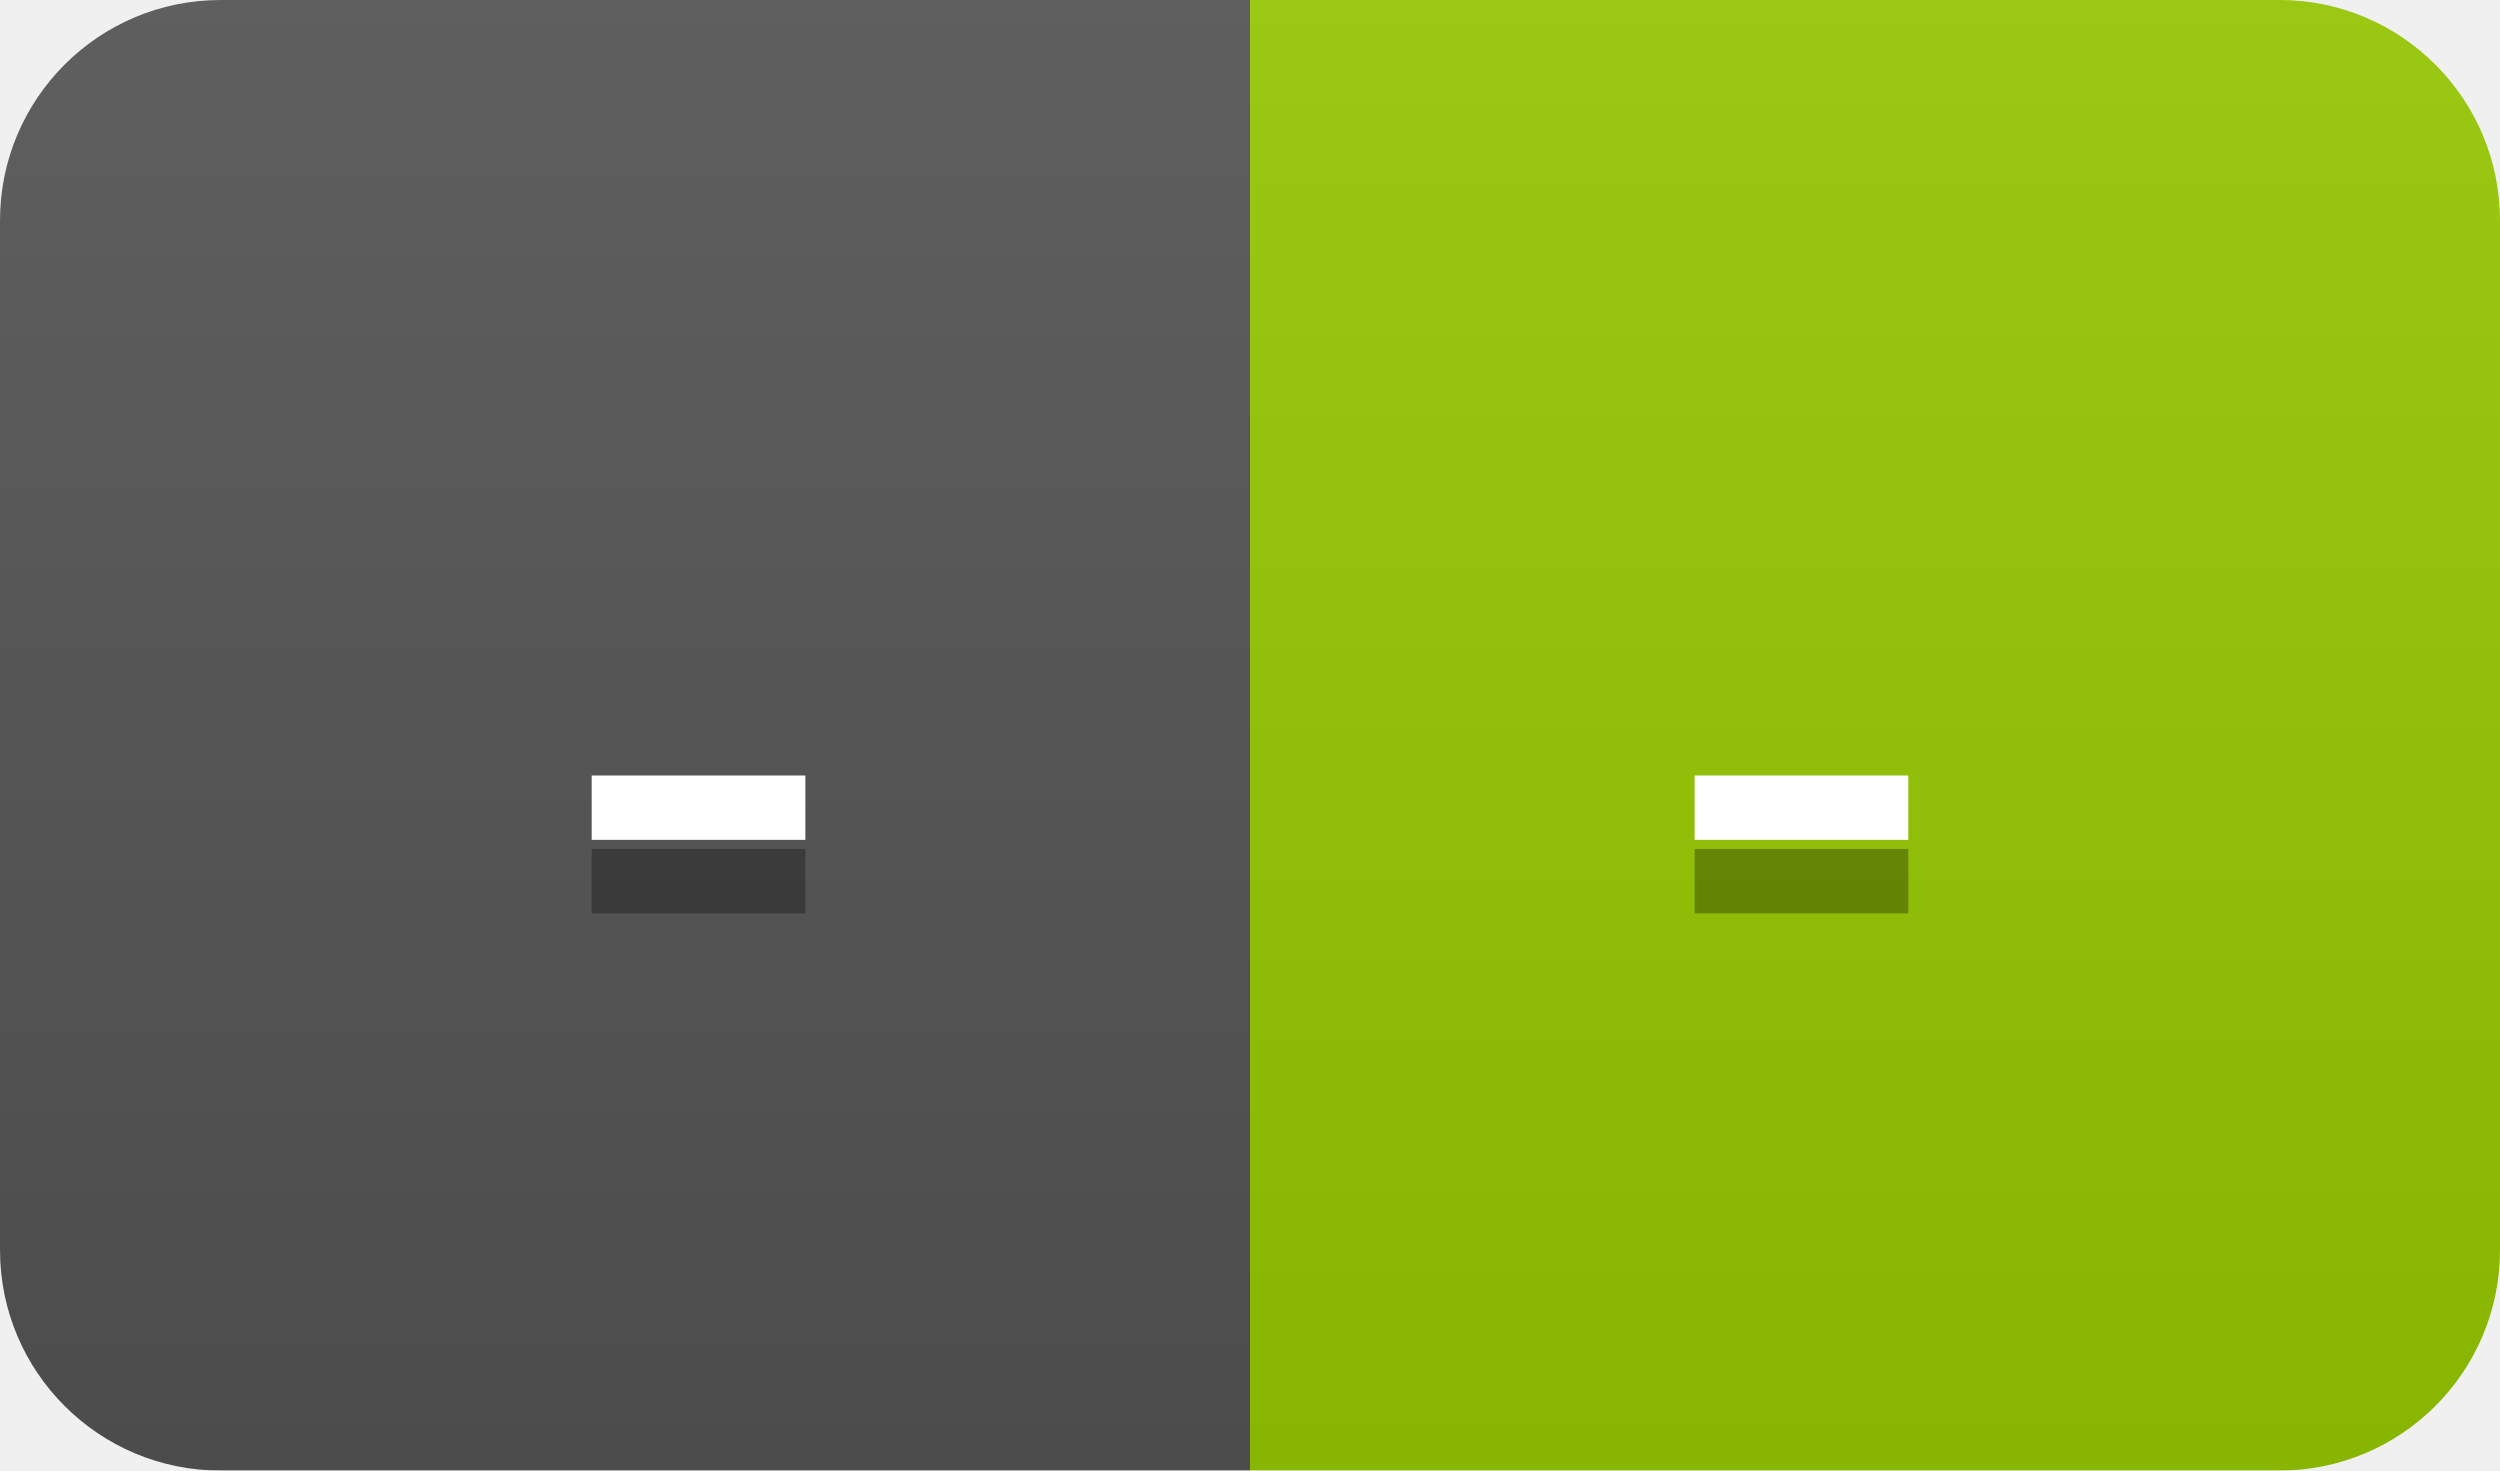
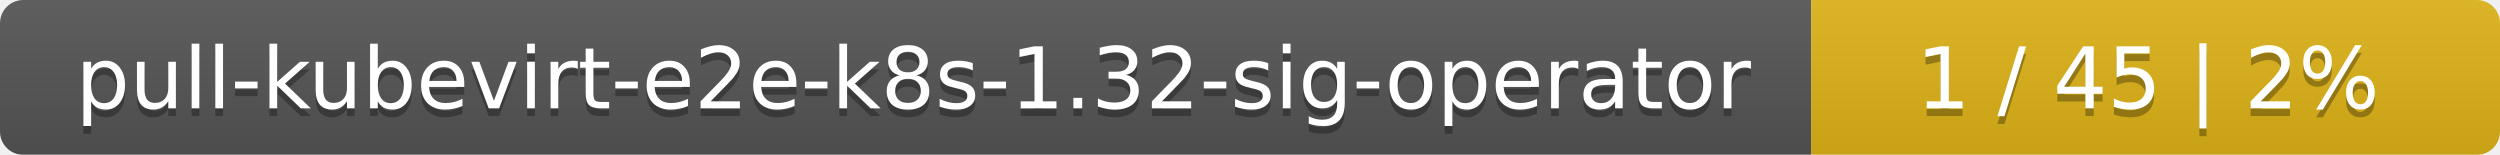
- <svg xmlns="http://www.w3.org/2000/svg" width="34" height="20">
+ <svg xmlns="http://www.w3.org/2000/svg" width="323" height="20">
  <linearGradient id="smooth" x2="0" y2="100%">
    <stop offset="0" stop-color="#bbb" stop-opacity=".1" />
    <stop offset="1" stop-opacity=".1" />
  </linearGradient>
  <mask id="round">
-     <rect width="34" height="20" rx="3" fill="#fff" />
+     <rect width="323" height="20" rx="3" fill="#fff" />
  </mask>
  <g mask="url(#round)">
-     <rect width="17" height="20" fill="#555" />
-     <rect x="17" width="17" height="20" fill="#97ca00" />
-     <rect width="34" height="20" fill="url(#smooth)" />
+     <rect width="234" height="20" fill="#555" />
+     <rect x="234" width="89" height="20" fill="#dfb317" />
+     <rect width="323" height="20" fill="url(#smooth)" />
  </g>
  <g fill="#fff" text-anchor="middle" font-family="DejaVu Sans,Verdana,Geneva,sans-serif" font-size="11">
-     <text x="9.5" y="15" fill="#010101" fill-opacity=".3">-</text>
-     <text x="9.5" y="14">-</text>
-     <text x="24.5" y="15" fill="#010101" fill-opacity=".3">-</text>
-     <text x="24.5" y="14">-</text>
+     <text x="118" y="15" fill="#010101" fill-opacity=".3">pull-kubevirt-e2e-k8s-1.32-sig-operator</text>
+     <text x="118" y="14">pull-kubevirt-e2e-k8s-1.32-sig-operator</text>
+     <text x="277.5" y="15" fill="#010101" fill-opacity=".3">1 / 45    |    2%</text>
+     <text x="277.5" y="14">1 / 45    |    2%</text>
  </g>
</svg>
